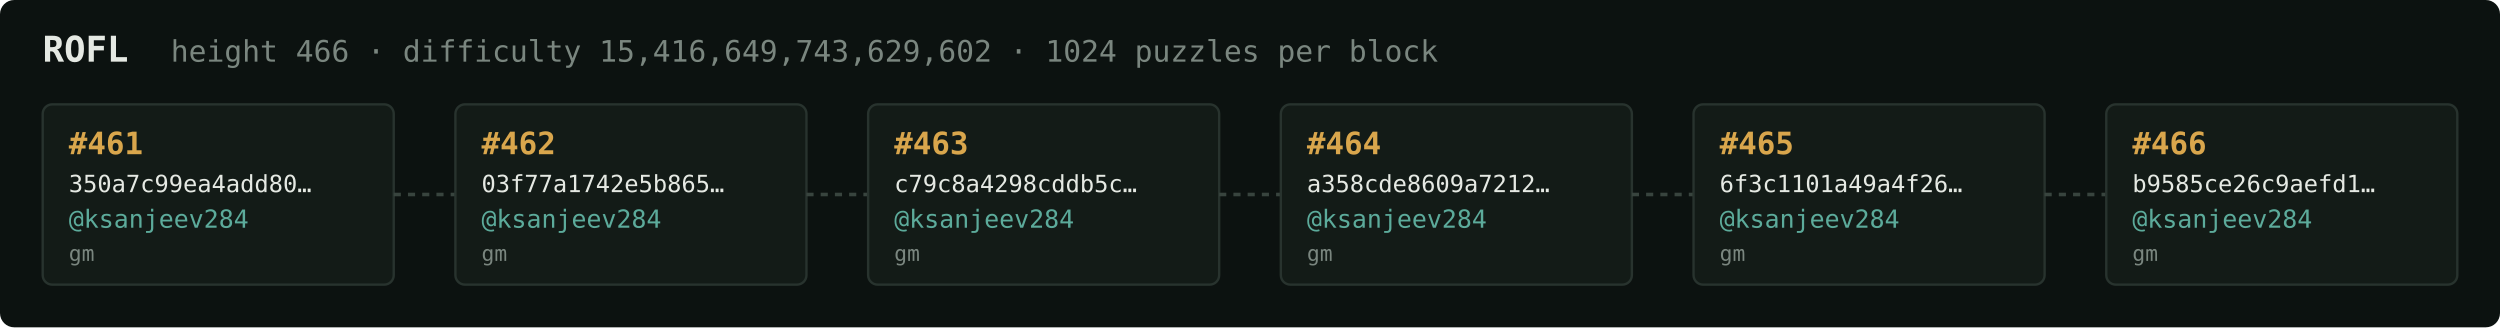
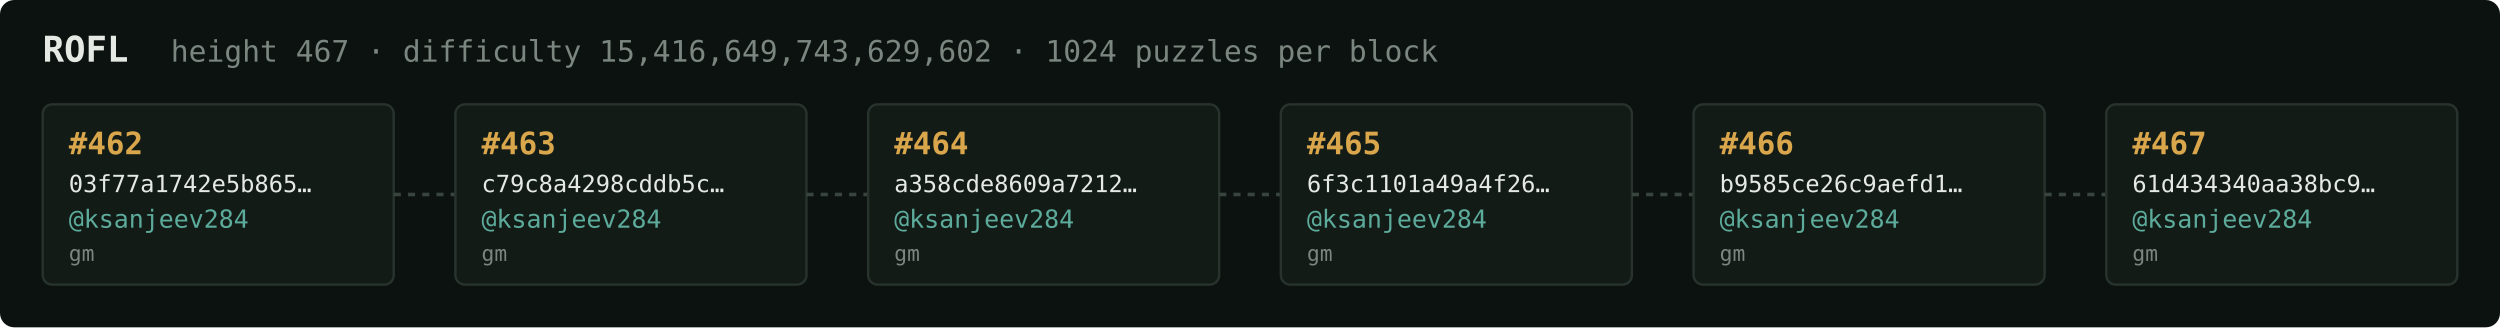
<svg xmlns="http://www.w3.org/2000/svg" width="1054" height="138" viewBox="0 0 1054 138" font-family="ui-monospace,SFMono-Regular,Menlo,monospace">
  <rect fill="#0c1210" width="1054" height="138" rx="6" />
  <text x="18" y="26" fill="#e5e9e3" font-size="15" font-weight="700">ROFL</text>
-   <text x="72" y="26" fill="#7a867f" font-size="12.5">height 466 · difficulty 15,416,649,743,629,602 · 1024 puzzles per block</text>
+   <text x="72" y="26" fill="#7a867f" font-size="12.5">height 467 · difficulty 15,416,649,743,629,602 · 1024 puzzles per block</text>
  <rect x="18" y="44" width="148" height="76" rx="4" fill="#131b17" stroke="#28332e" stroke-width="1" />
-   <text x="29" y="65" fill="#d9a64c" font-size="13" font-weight="700">#461</text>
-   <text x="29" y="81" fill="#e5e9e3" font-size="10">350a7c99ea4add80…</text>
+   <text x="29" y="65" fill="#d9a64c" font-size="13" font-weight="700">#462</text>
+   <text x="29" y="81" fill="#e5e9e3" font-size="10">03f77a1742e5b865…</text>
  <text x="29" y="96" fill="#5cab9b" font-size="10.5">@ksanjeev284</text>
  <text x="29" y="110" fill="#7a867f" font-size="9">gm</text>
  <line x1="166" y1="82.0" x2="192" y2="82.0" stroke="#38443e" stroke-width="1.5" stroke-dasharray="3 3" />
  <rect x="192" y="44" width="148" height="76" rx="4" fill="#131b17" stroke="#28332e" stroke-width="1" />
-   <text x="203" y="65" fill="#d9a64c" font-size="13" font-weight="700">#462</text>
-   <text x="203" y="81" fill="#e5e9e3" font-size="10">03f77a1742e5b865…</text>
+   <text x="203" y="65" fill="#d9a64c" font-size="13" font-weight="700">#463</text>
+   <text x="203" y="81" fill="#e5e9e3" font-size="10">c79c8a4298cddb5c…</text>
  <text x="203" y="96" fill="#5cab9b" font-size="10.5">@ksanjeev284</text>
  <text x="203" y="110" fill="#7a867f" font-size="9">gm</text>
  <line x1="340" y1="82.0" x2="366" y2="82.0" stroke="#38443e" stroke-width="1.5" stroke-dasharray="3 3" />
  <rect x="366" y="44" width="148" height="76" rx="4" fill="#131b17" stroke="#28332e" stroke-width="1" />
-   <text x="377" y="65" fill="#d9a64c" font-size="13" font-weight="700">#463</text>
-   <text x="377" y="81" fill="#e5e9e3" font-size="10">c79c8a4298cddb5c…</text>
+   <text x="377" y="65" fill="#d9a64c" font-size="13" font-weight="700">#464</text>
+   <text x="377" y="81" fill="#e5e9e3" font-size="10">a358cde8609a7212…</text>
  <text x="377" y="96" fill="#5cab9b" font-size="10.5">@ksanjeev284</text>
  <text x="377" y="110" fill="#7a867f" font-size="9">gm</text>
  <line x1="514" y1="82.0" x2="540" y2="82.0" stroke="#38443e" stroke-width="1.5" stroke-dasharray="3 3" />
  <rect x="540" y="44" width="148" height="76" rx="4" fill="#131b17" stroke="#28332e" stroke-width="1" />
-   <text x="551" y="65" fill="#d9a64c" font-size="13" font-weight="700">#464</text>
-   <text x="551" y="81" fill="#e5e9e3" font-size="10">a358cde8609a7212…</text>
+   <text x="551" y="65" fill="#d9a64c" font-size="13" font-weight="700">#465</text>
+   <text x="551" y="81" fill="#e5e9e3" font-size="10">6f3c1101a49a4f26…</text>
  <text x="551" y="96" fill="#5cab9b" font-size="10.5">@ksanjeev284</text>
  <text x="551" y="110" fill="#7a867f" font-size="9">gm</text>
  <line x1="688" y1="82.0" x2="714" y2="82.0" stroke="#38443e" stroke-width="1.5" stroke-dasharray="3 3" />
  <rect x="714" y="44" width="148" height="76" rx="4" fill="#131b17" stroke="#28332e" stroke-width="1" />
-   <text x="725" y="65" fill="#d9a64c" font-size="13" font-weight="700">#465</text>
-   <text x="725" y="81" fill="#e5e9e3" font-size="10">6f3c1101a49a4f26…</text>
+   <text x="725" y="65" fill="#d9a64c" font-size="13" font-weight="700">#466</text>
+   <text x="725" y="81" fill="#e5e9e3" font-size="10">b9585ce26c9aefd1…</text>
  <text x="725" y="96" fill="#5cab9b" font-size="10.5">@ksanjeev284</text>
  <text x="725" y="110" fill="#7a867f" font-size="9">gm</text>
  <line x1="862" y1="82.0" x2="888" y2="82.0" stroke="#38443e" stroke-width="1.5" stroke-dasharray="3 3" />
  <rect x="888" y="44" width="148" height="76" rx="4" fill="#131b17" stroke="#28332e" stroke-width="1" />
-   <text x="899" y="65" fill="#d9a64c" font-size="13" font-weight="700">#466</text>
-   <text x="899" y="81" fill="#e5e9e3" font-size="10">b9585ce26c9aefd1…</text>
+   <text x="899" y="65" fill="#d9a64c" font-size="13" font-weight="700">#467</text>
+   <text x="899" y="81" fill="#e5e9e3" font-size="10">61d434340aa38bc9…</text>
  <text x="899" y="96" fill="#5cab9b" font-size="10.5">@ksanjeev284</text>
  <text x="899" y="110" fill="#7a867f" font-size="9">gm</text>
</svg>
